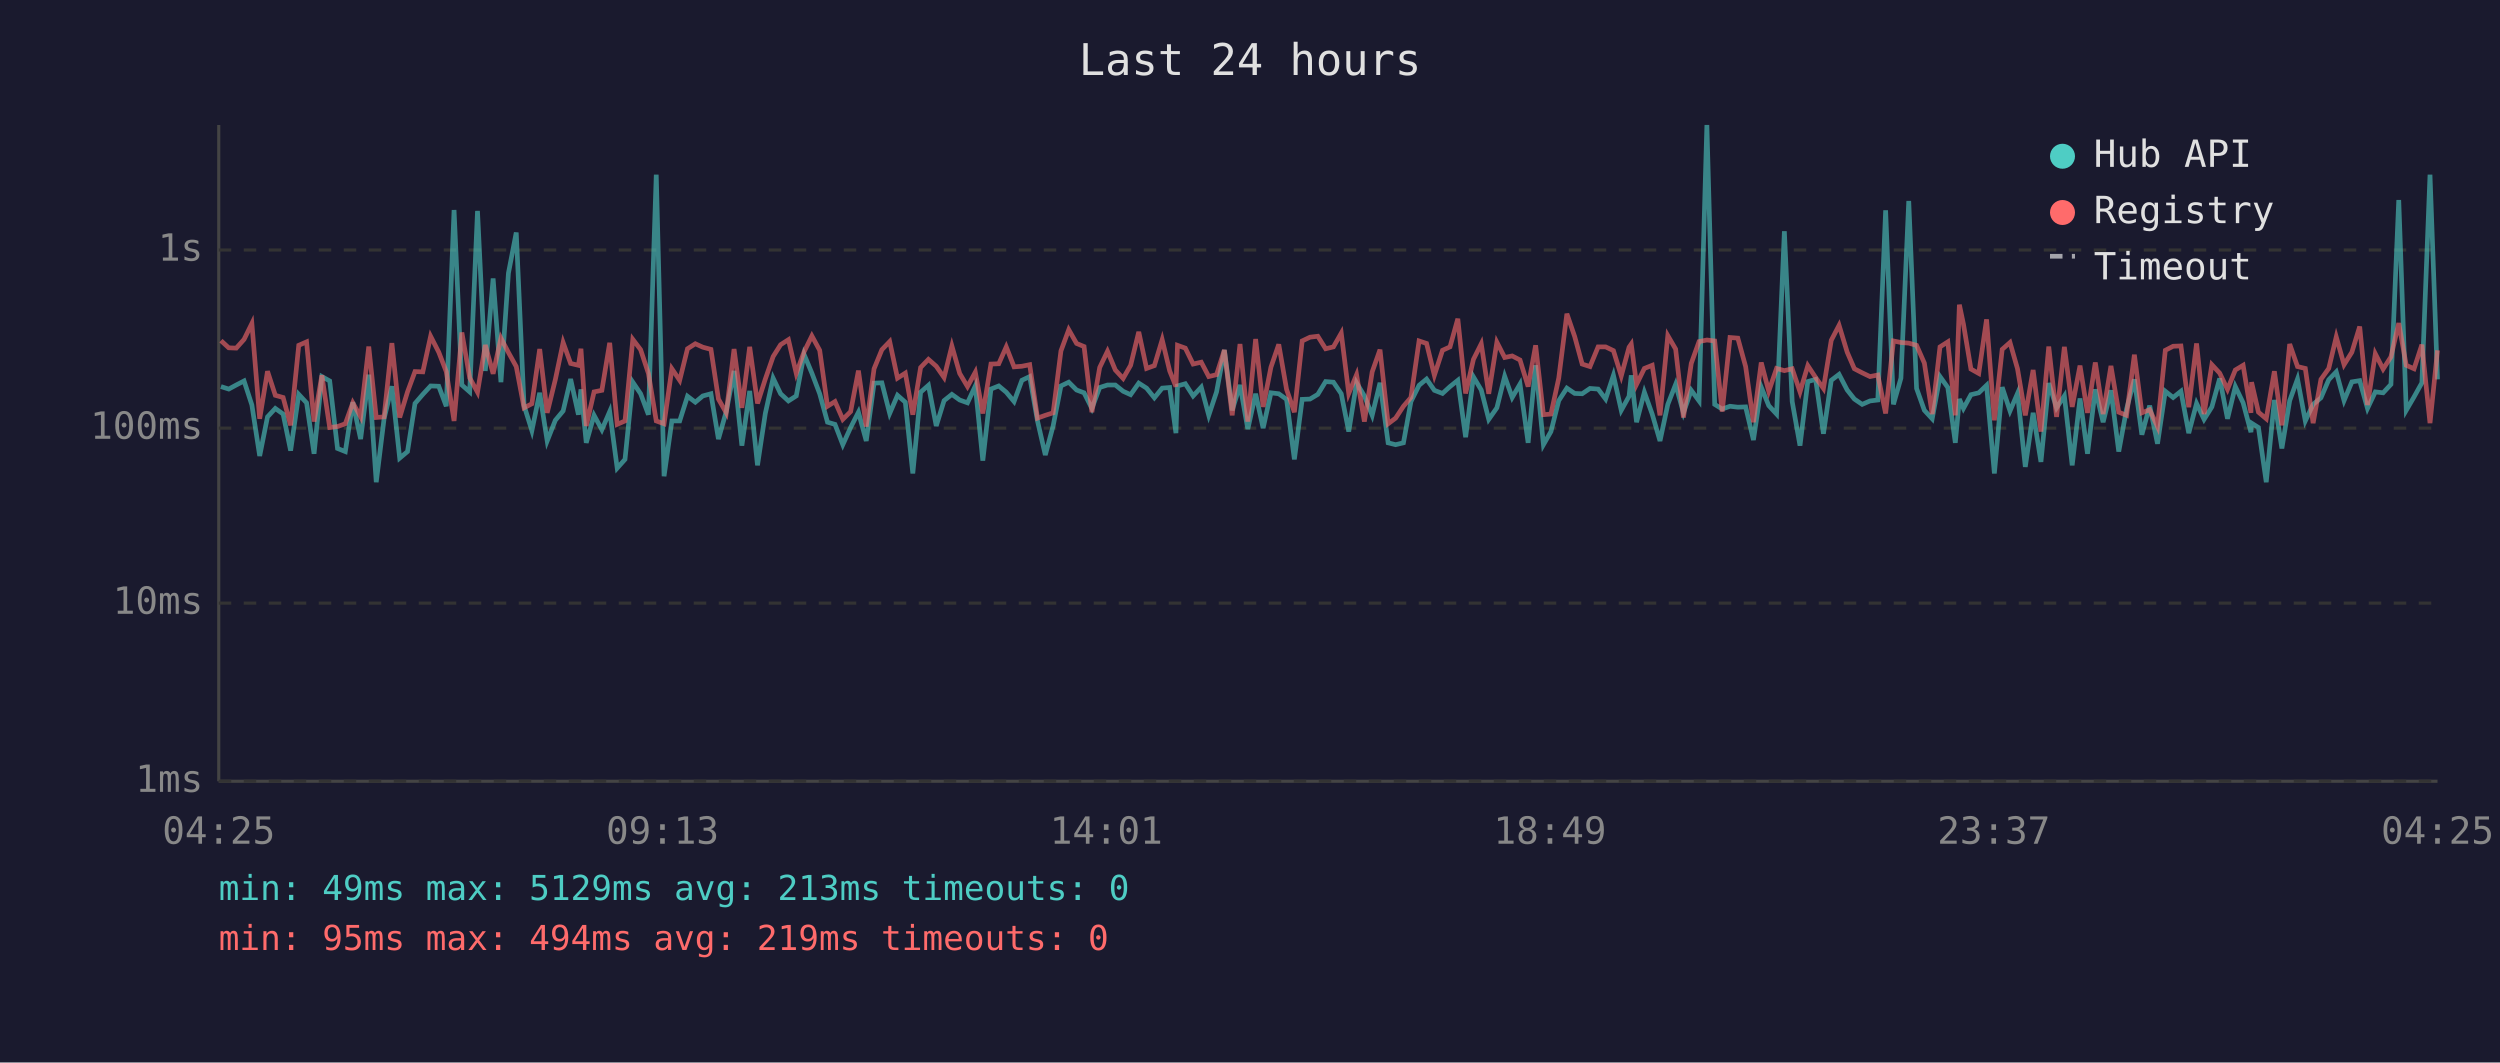
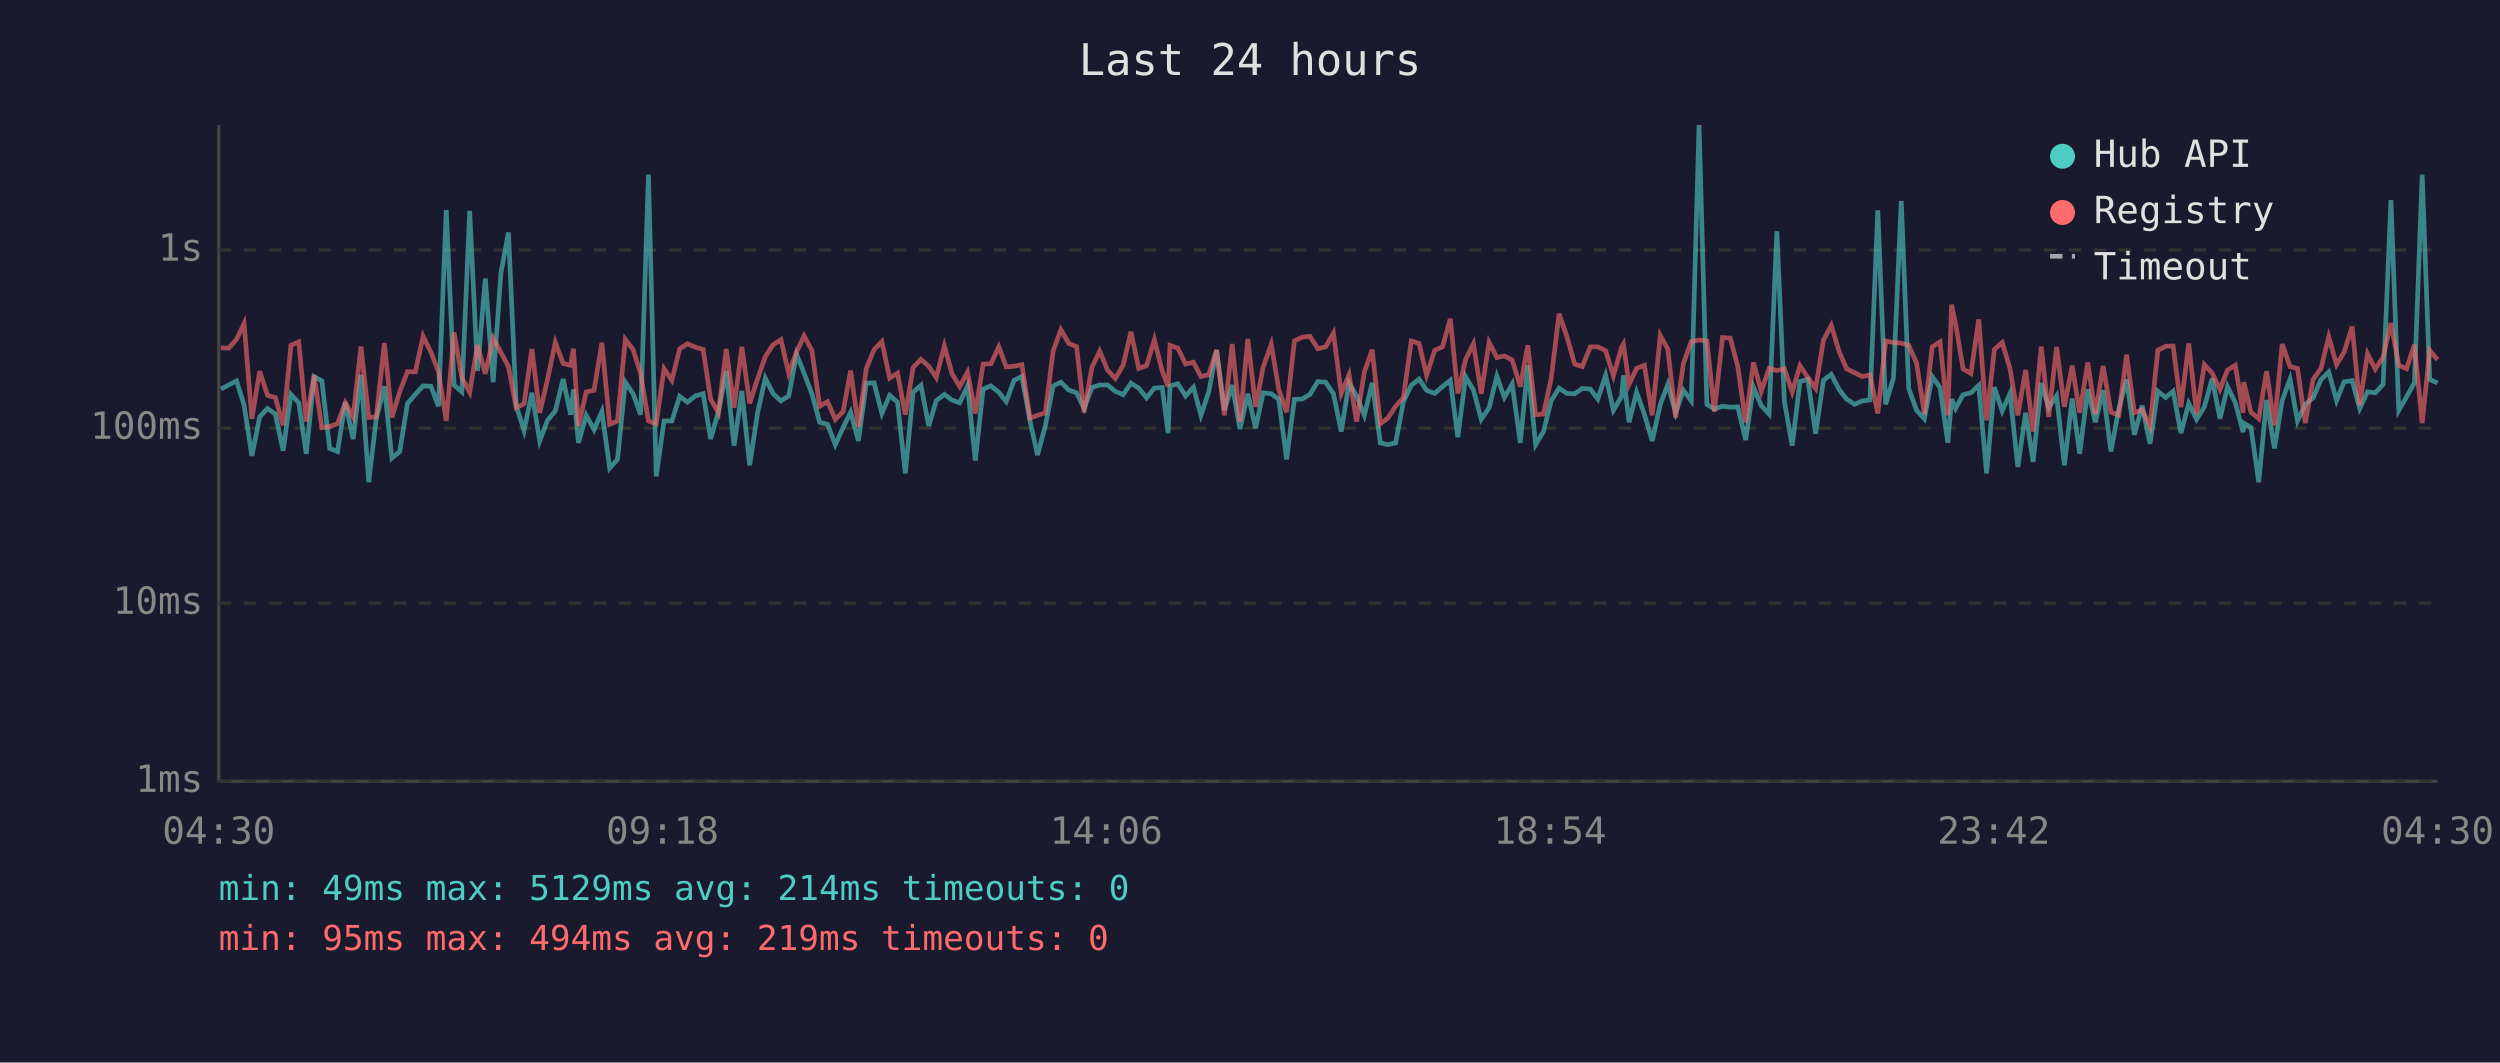
<svg xmlns="http://www.w3.org/2000/svg" viewBox="0 0 800 340" font-family="monospace" font-size="12">
  <rect width="800" height="340" fill="#1a1a2e" />
  <text x="400" y="24" fill="#e0e0e0" font-size="14" text-anchor="middle">Last 24 hours</text>
  <line x1="70" y1="40" x2="70" y2="250" stroke="#444" stroke-width="1" />
  <line x1="70" y1="250" x2="780" y2="250" stroke="#444" stroke-width="1" />
  <line x1="70" y1="250" x2="780" y2="250" stroke="#333" stroke-width="1" stroke-dasharray="4" />
  <text x="65" y="250" fill="#888" text-anchor="end" dominant-baseline="middle">1ms</text>
  <line x1="70" y1="193" x2="780" y2="193" stroke="#333" stroke-width="1" stroke-dasharray="4" />
  <text x="65" y="193" fill="#888" text-anchor="end" dominant-baseline="middle">10ms</text>
  <line x1="70" y1="137" x2="780" y2="137" stroke="#333" stroke-width="1" stroke-dasharray="4" />
  <text x="65" y="137" fill="#888" text-anchor="end" dominant-baseline="middle">100ms</text>
  <line x1="70" y1="80" x2="780" y2="80" stroke="#333" stroke-width="1" stroke-dasharray="4" />
  <text x="65" y="80" fill="#888" text-anchor="end" dominant-baseline="middle">1s</text>
-   <text x="70" y="270" fill="#888" text-anchor="middle">04:25</text>
-   <text x="212" y="270" fill="#888" text-anchor="middle">09:13</text>
-   <text x="354" y="270" fill="#888" text-anchor="middle">14:01</text>
-   <text x="496" y="270" fill="#888" text-anchor="middle">18:49</text>
-   <text x="638" y="270" fill="#888" text-anchor="middle">23:37</text>
-   <text x="780" y="270" fill="#888" text-anchor="middle">04:25</text>
-   <polyline points="70.7,123.7 73.2,124.5 75.6,123.2 78.1,121.9 80.6,129.6 83.1,145.9 85.6,133.4 88.1,130.7 90.6,132.5 93.0,144.2 95.6,126.2 98.1,128.9 100.5,145.2 103.0,120.5 105.5,121.9 108.0,143.5 110.5,144.5 112.9,128.7 115.4,140.5 118.0,119.9 120.4,154.3 122.9,134.0 125.4,123.6 127.9,146.6 130.4,144.5 132.8,129.1 135.3,126.2 137.8,123.5 140.4,123.6 142.8,130.0 145.3,67.2 147.8,123.2 150.3,125.4 152.8,67.5 155.3,118.7 157.8,89.1 160.3,122.3 162.7,87.4 165.2,74.4 167.7,129.8 170.2,137.8 172.7,125.7 175.1,141.1 177.7,134.5 180.2,131.5 182.6,121.3 185.1,132.7 185.9,124.6 187.6,141.7 190.1,132.9 192.6,137.5 195.1,131.7 197.5,149.8 200.0,147.0 202.5,122.3 205.0,126.0 207.5,132.7 210.0,55.9 212.5,152.4 215.0,134.7 217.5,134.7 220.0,126.8 222.5,128.7 224.9,126.7 227.5,126.0 229.9,140.5 232.4,131.7 234.9,118.7 237.4,142.6 239.9,125.1 242.4,148.9 244.9,132.3 247.4,121.0 249.8,126.0 252.3,128.3 254.8,126.7 257.3,113.4 259.8,119.4 262.3,126.0 264.8,135.1 267.2,135.8 269.7,142.3 272.2,136.8 274.7,131.9 277.2,141.1 279.7,122.6 282.2,122.5 284.7,132.3 287.2,126.5 289.7,128.7 292.1,151.5 294.6,125.5 297.1,123.3 299.6,136.3 302.1,128.2 304.6,126.2 307.1,128.0 309.6,128.9 312.1,123.5 314.5,147.4 317.1,124.5 319.6,123.5 322.0,125.5 324.5,128.5 327.0,121.7 329.5,120.5 332.0,134.7 334.5,145.6 337.0,136.3 339.5,123.5 342.0,122.3 344.5,124.8 346.9,125.7 349.4,130.7 351.9,124.0 354.4,123.2 356.9,123.2 359.4,125.2 361.8,126.3 364.4,122.6 366.9,124.2 369.4,127.3 371.9,124.2 374.3,124.0 376.3,138.6 376.8,123.5 379.3,122.8 381.8,126.7 384.4,123.9 386.8,132.9 389.3,125.4 391.8,112.0 394.3,131.3 396.8,123.2 399.3,137.3 401.8,126.0 404.2,137.0 406.7,125.7 409.2,126.0 411.7,127.8 414.2,147.0 416.7,127.8 419.2,127.7 421.7,126.2 424.2,122.1 426.7,122.3 429.2,126.0 431.6,138.1 434.1,122.5 436.6,126.7 439.1,132.9 441.6,122.5 444.2,141.7 446.6,142.3 449.1,141.7 451.5,128.5 454.1,123.3 456.5,121.3 459.0,124.9 461.6,125.9 464.0,123.7 466.5,121.7 469.0,139.9 471.5,120.6 474.0,124.8 476.4,134.2 479.0,130.5 481.5,120.4 483.9,127.2 486.4,122.9 489.0,141.7 491.4,116.9 493.9,142.3 496.3,138.1 498.8,128.2 501.4,124.2 503.9,125.9 506.3,126.0 508.8,124.3 511.4,124.5 513.8,127.7 516.3,120.1 518.8,131.3 521.3,126.8 522.0,120.1 523.7,135.1 526.2,125.5 528.7,132.5 531.2,141.1 533.7,129.4 536.2,123.0 538.7,132.1 541.2,124.9 543.7,128.3 546.2,40.0 548.7,129.4 551.1,130.9 553.6,130.0 556.1,130.3 558.6,130.2 561.1,140.8 563.6,123.9 566.0,129.8 568.5,132.5 571.0,74.0 573.5,128.5 576.0,142.6 578.5,122.1 581.0,121.4 583.5,138.8 586.0,121.7 588.5,119.8 591.1,124.8 593.4,127.7 595.9,129.4 598.4,128.3 600.9,128.0 603.4,67.3 605.9,129.4 608.3,121.0 610.8,64.3 613.3,124.3 615.8,131.3 618.3,134.0 620.8,120.5 623.3,124.0 625.7,141.7 627.0,127.7 628.3,130.7 630.7,126.3 633.2,125.7 635.7,123.3 638.2,151.5 640.7,123.9 643.2,131.5 645.6,125.9 648.1,149.4 650.6,132.1 653.1,147.8 655.6,122.6 658.1,130.5 660.6,126.7 663.1,148.9 665.6,127.5 668.0,145.2 670.5,124.6 673.0,135.1 675.5,124.9 678.0,144.5 680.5,130.9 683.0,121.4 685.4,139.1 687.9,129.8 690.4,142.0 692.9,125.2 695.4,127.2 697.9,125.2 700.4,138.6 702.9,129.1 705.3,134.2 707.8,130.2 710.3,121.1 712.8,134.0 715.3,123.7 717.8,128.9 720.3,138.3 720.5,135.4 722.7,136.8 725.2,154.3 727.8,128.0 730.2,143.5 732.7,128.2 735.2,121.3 737.7,134.7 740.2,129.4 742.7,127.3 745.2,121.5 747.6,119.0 750.1,128.2 752.6,122.2 755.1,121.8 757.6,130.7 760.1,125.4 762.6,125.7 765.1,123.0 767.6,64.0 770.0,131.3 772.5,127.0 775.0,122.5 777.6,55.9 780.0,121.4" fill="none" stroke="#4ecdc4" stroke-width="1.5" opacity="0.6" />
-   <polyline points="70.7,109.0 73.2,111.3 75.6,111.4 78.1,108.6 80.6,103.5 83.1,134.0 85.6,118.8 88.1,126.5 90.6,127.2 93.0,136.1 95.6,110.5 98.1,109.4 100.5,134.9 103.0,120.1 105.5,136.8 108.0,136.5 110.5,135.6 112.9,128.9 115.4,133.4 118.0,110.9 120.4,133.6 122.9,133.4 125.4,109.8 127.9,133.6 130.4,125.4 132.8,118.9 135.3,119.0 137.8,107.6 140.4,112.7 142.8,118.9 145.3,134.7 147.8,106.4 150.3,120.9 152.8,125.5 155.3,110.4 157.8,119.6 160.3,108.2 162.7,112.8 165.2,117.3 167.7,130.5 170.2,129.2 172.7,111.7 175.1,132.1 177.7,121.5 180.2,109.6 182.6,116.3 185.1,116.9 185.9,111.6 187.6,136.3 190.1,125.4 192.6,124.9 195.1,109.7 197.5,135.8 200.0,134.7 202.5,108.6 205.0,111.9 207.5,119.5 210.0,134.7 212.5,135.6 215.0,118.0 217.5,121.7 220.0,111.6 222.5,110.0 224.9,111.1 227.5,111.8 229.9,127.7 232.4,132.1 234.9,111.7 237.4,130.5 239.9,111.0 242.4,129.1 244.9,121.3 247.4,114.1 249.8,110.3 252.3,108.7 254.8,119.5 257.3,112.6 259.8,107.5 262.3,112.1 264.8,130.0 267.2,128.5 269.7,134.2 272.2,131.7 274.7,118.6 277.2,136.5 279.7,118.0 282.2,111.9 284.7,109.3 287.2,121.0 289.7,119.4 292.1,132.7 294.6,117.6 297.1,115.0 299.6,117.2 302.1,120.8 304.6,110.7 307.1,119.5 309.6,123.7 312.1,119.1 314.5,132.3 317.1,116.5 319.6,116.4 322.0,111.0 324.5,117.4 327.0,117.2 329.5,116.7 332.0,133.8 334.5,132.9 337.0,132.1 339.5,112.3 342.0,105.5 344.5,109.9 346.9,110.9 349.4,131.9 351.9,117.6 354.4,112.4 356.9,118.4 359.4,121.1 361.8,116.9 364.4,106.2 366.9,117.9 369.4,117.0 371.9,108.7 374.3,118.7 376.3,123.7 376.8,110.5 379.3,111.4 381.8,116.5 384.4,115.9 386.8,120.5 389.3,119.9 391.8,112.0 394.3,132.9 396.8,110.1 399.3,134.9 401.8,108.5 404.2,130.2 406.7,117.5 409.2,110.2 411.7,124.6 414.2,131.9 416.7,109.1 419.2,107.9 421.7,107.6 424.2,111.6 426.7,111.0 429.2,106.6 431.6,125.9 434.1,119.9 436.6,134.9 439.1,119.0 441.6,111.9 444.2,135.6 446.6,133.8 449.1,130.0 451.5,127.2 454.1,109.1 456.5,109.9 459.0,120.1 461.6,112.1 464.0,111.0 466.5,102.0 469.0,125.9 471.5,115.0 474.0,110.0 476.4,126.0 479.0,109.5 481.5,114.4 483.9,113.9 486.4,115.2 489.0,123.7 491.4,110.5 493.9,132.7 496.3,132.5 498.8,121.0 501.4,100.4 503.9,107.7 506.3,116.5 508.8,117.3 511.4,111.0 513.8,111.0 516.3,112.2 518.8,120.3 521.3,111.1 522.0,110.1 523.7,123.0 526.2,117.9 528.7,116.9 531.2,132.9 533.7,107.4 536.2,111.7 538.7,133.6 541.2,116.3 543.7,109.3 546.2,108.8 548.7,109.1 551.1,131.7 553.6,108.0 556.1,108.2 558.6,117.3 561.1,135.1 563.6,116.0 566.0,125.2 568.5,117.9 571.0,118.6 573.5,118.0 576.0,125.4 578.5,117.0 581.0,120.8 583.5,124.3 586.0,108.9 588.5,104.1 591.1,112.7 593.4,118.0 595.9,119.3 598.4,120.5 600.9,120.0 603.4,132.3 605.9,109.1 608.3,109.6 610.8,109.8 613.3,110.5 615.8,116.2 618.3,132.5 620.8,111.0 623.3,109.4 625.7,132.9 627.0,97.5 628.3,103.7 630.7,118.1 633.2,119.5 635.7,102.2 638.2,134.5 640.7,111.8 643.2,109.6 645.6,118.0 648.1,132.9 650.6,118.4 653.1,138.1 655.6,110.9 658.1,133.4 660.6,111.0 663.1,130.2 665.6,117.0 668.0,132.1 670.5,116.0 673.0,132.5 675.5,117.1 678.0,131.9 680.5,132.9 683.0,113.5 685.4,132.1 687.9,131.1 690.4,136.5 692.9,112.1 695.4,110.8 697.9,110.7 700.4,130.3 702.9,109.9 705.3,132.5 707.8,116.7 710.3,119.4 712.8,124.6 715.3,118.4 717.8,116.9 720.3,132.1 720.5,122.3 722.7,131.9 725.2,134.0 727.8,118.8 730.2,136.1 732.7,110.1 735.2,117.3 737.7,117.9 740.2,135.4 742.7,121.4 745.2,117.9 747.6,107.8 750.1,116.7 752.6,112.7 755.1,104.5 757.6,129.6 760.1,113.2 762.6,118.1 765.1,114.2 767.6,103.4 770.0,116.9 772.5,118.0 775.0,110.3 777.6,135.4 780.0,112.1" fill="none" stroke="#ff6b6b" stroke-width="1.5" opacity="0.6" />
+   <text x="70" y="270" fill="#888" text-anchor="middle">04:30</text>
+   <text x="212" y="270" fill="#888" text-anchor="middle">09:18</text>
+   <text x="354" y="270" fill="#888" text-anchor="middle">14:06</text>
+   <text x="496" y="270" fill="#888" text-anchor="middle">18:54</text>
+   <text x="638" y="270" fill="#888" text-anchor="middle">23:42</text>
+   <text x="780" y="270" fill="#888" text-anchor="middle">04:30</text>
+   <polyline points="70.7,124.5 73.2,123.2 75.7,121.9 78.1,129.6 80.6,145.9 83.1,133.4 85.6,130.7 88.1,132.5 90.6,144.2 93.1,126.2 95.6,128.9 98.0,145.2 100.5,120.5 103.0,121.9 105.5,143.5 108.0,144.5 110.5,128.7 113.0,140.5 115.5,119.9 118.0,154.3 120.4,134.0 123.0,123.6 125.4,146.6 127.9,144.5 130.4,129.1 132.9,126.2 135.4,123.5 137.9,123.6 140.3,130.0 142.8,67.2 145.3,123.2 147.8,125.4 150.3,67.5 152.8,118.7 155.3,89.1 157.8,122.3 160.3,87.4 162.7,74.4 165.2,129.8 167.7,137.8 170.2,125.7 172.7,141.1 175.2,134.5 177.7,131.5 180.2,121.3 182.6,132.7 183.5,124.6 185.1,141.7 187.6,132.9 190.1,137.5 192.6,131.7 195.1,149.8 197.6,147.0 200.1,122.3 202.6,126.0 205.0,132.7 207.5,55.9 210.0,152.4 212.5,134.7 215.0,134.7 217.5,126.8 220.0,128.7 222.5,126.7 225.0,126.0 227.4,140.5 229.9,131.7 232.4,118.7 234.9,142.6 237.4,125.1 239.9,148.9 242.4,132.3 244.9,121.0 247.4,126.0 249.9,128.3 252.4,126.7 254.9,113.4 257.3,119.4 259.8,126.0 262.3,135.1 264.8,135.8 267.3,142.3 269.8,136.8 272.2,131.9 274.7,141.1 277.2,122.6 279.7,122.5 282.2,132.3 284.7,126.5 287.2,128.7 289.7,151.5 292.2,125.5 294.7,123.3 297.2,136.3 299.6,128.2 302.2,126.2 304.6,128.0 307.1,128.9 309.6,123.5 312.1,147.4 314.6,124.5 317.1,123.5 319.6,125.5 322.0,128.5 324.5,121.7 327.0,120.5 329.6,134.7 332.0,145.6 334.5,136.3 337.0,123.5 339.5,122.3 342.0,124.8 344.5,125.7 346.9,130.7 349.4,124.0 351.9,123.2 354.4,123.2 356.9,125.2 359.4,126.3 361.9,122.6 364.4,124.2 366.9,127.3 369.4,124.2 371.9,124.0 373.8,138.6 374.4,123.5 376.9,122.8 379.4,126.7 381.9,123.9 384.3,132.9 386.8,125.4 389.3,112.0 391.8,131.3 394.3,123.2 396.8,137.3 399.3,126.0 401.8,137.0 404.2,125.7 406.8,126.0 409.2,127.8 411.7,147.0 414.2,127.8 416.7,127.7 419.2,126.2 421.7,122.1 424.2,122.3 426.7,126.0 429.2,138.1 431.7,122.5 434.1,126.7 436.6,132.9 439.1,122.5 441.7,141.7 444.1,142.3 446.6,141.7 449.1,128.5 451.6,123.3 454.1,121.3 456.5,124.9 459.1,125.9 461.6,123.7 464.1,121.7 466.5,139.9 469.0,120.6 471.5,124.8 474.0,134.2 476.5,130.5 479.0,120.4 481.4,127.2 483.9,122.9 486.5,141.7 488.9,116.9 491.4,142.3 493.9,138.1 496.4,128.2 498.9,124.2 501.4,125.9 503.9,126.0 506.3,124.3 508.9,124.5 511.3,127.7 513.8,120.1 516.3,131.3 518.9,126.8 519.5,120.1 521.3,135.1 523.7,125.5 526.2,132.5 528.7,141.1 531.3,129.4 533.7,123.0 536.2,132.1 538.7,124.9 541.2,128.3 543.7,40.0 546.2,129.4 548.6,130.9 551.2,130.0 553.7,130.3 556.1,130.2 558.6,140.8 561.1,123.9 563.6,129.8 566.1,132.5 568.6,74.0 571.0,128.5 573.5,142.6 576.0,122.1 578.5,121.4 581.0,138.8 583.5,121.7 586.0,119.8 588.6,124.8 590.9,127.7 593.5,129.4 595.9,128.3 598.4,128.0 600.9,67.3 603.4,129.4 605.9,121.0 608.4,64.3 610.8,124.3 613.3,131.3 615.8,134.0 618.3,120.5 620.8,124.0 623.3,141.7 624.5,127.7 625.8,130.7 628.2,126.3 630.7,125.7 633.2,123.3 635.7,151.5 638.2,123.9 640.7,131.5 643.2,125.9 645.7,149.4 648.2,132.1 650.6,147.8 653.2,122.6 655.6,130.5 658.1,126.7 660.6,148.9 663.1,127.5 665.5,145.2 668.1,124.6 670.5,135.1 673.0,124.9 675.5,144.5 678.0,130.9 680.5,121.4 683.0,139.1 685.5,129.8 688.0,142.0 690.5,125.2 693.0,127.2 695.4,125.2 697.9,138.6 700.4,129.1 702.9,134.2 705.4,130.2 707.9,121.1 710.4,134.0 712.8,123.7 715.3,128.9 717.8,138.3 718.0,135.4 720.3,136.8 722.8,154.3 725.3,128.0 727.8,143.5 730.3,128.2 732.8,121.3 735.2,134.7 737.7,129.4 740.2,127.3 742.7,121.5 745.2,119.0 747.7,128.2 750.1,122.2 752.7,121.8 755.1,130.7 757.6,125.4 760.1,125.7 762.6,123.0 765.1,64.0 767.6,131.3 770.1,127.0 772.6,122.5 775.1,55.9 777.5,121.4 780.0,122.6" fill="none" stroke="#4ecdc4" stroke-width="1.5" opacity="0.6" />
+   <polyline points="70.7,111.3 73.2,111.4 75.7,108.6 78.1,103.5 80.6,134.0 83.1,118.8 85.6,126.5 88.1,127.2 90.6,136.1 93.1,110.5 95.6,109.4 98.0,134.9 100.5,120.1 103.0,136.8 105.5,136.5 108.0,135.6 110.5,128.9 113.0,133.4 115.5,110.9 118.0,133.6 120.4,133.4 123.0,109.8 125.4,133.6 127.9,125.4 130.4,118.9 132.9,119.0 135.4,107.6 137.9,112.7 140.3,118.9 142.8,134.7 145.3,106.4 147.8,120.9 150.3,125.5 152.8,110.4 155.3,119.6 157.8,108.2 160.3,112.8 162.7,117.3 165.2,130.5 167.7,129.2 170.2,111.7 172.7,132.1 175.2,121.5 177.7,109.6 180.2,116.3 182.6,116.9 183.5,111.6 185.1,136.3 187.6,125.4 190.1,124.9 192.6,109.7 195.1,135.8 197.6,134.7 200.1,108.6 202.6,111.9 205.0,119.5 207.5,134.7 210.0,135.6 212.5,118.0 215.0,121.7 217.5,111.6 220.0,110.0 222.5,111.1 225.0,111.8 227.4,127.7 229.9,132.1 232.4,111.7 234.9,130.5 237.4,111.0 239.9,129.1 242.4,121.3 244.9,114.1 247.4,110.3 249.9,108.7 252.4,119.5 254.9,112.6 257.3,107.5 259.8,112.1 262.3,130.0 264.8,128.5 267.3,134.2 269.8,131.7 272.2,118.6 274.7,136.5 277.2,118.0 279.7,111.9 282.2,109.3 284.7,121.0 287.2,119.4 289.7,132.7 292.2,117.6 294.7,115.0 297.2,117.2 299.6,120.8 302.2,110.7 304.6,119.5 307.1,123.7 309.6,119.1 312.1,132.3 314.6,116.5 317.1,116.4 319.6,111.0 322.0,117.4 324.5,117.2 327.0,116.7 329.6,133.8 332.0,132.9 334.5,132.1 337.0,112.3 339.5,105.5 342.0,109.9 344.5,110.9 346.9,131.9 349.4,117.6 351.9,112.4 354.4,118.4 356.9,121.1 359.4,116.9 361.9,106.2 364.4,117.9 366.9,117.0 369.4,108.7 371.9,118.7 373.8,123.7 374.4,110.5 376.9,111.4 379.4,116.5 381.9,115.9 384.3,120.5 386.8,119.9 389.3,112.0 391.8,132.9 394.3,110.1 396.8,134.9 399.3,108.5 401.8,130.2 404.2,117.5 406.8,110.2 409.2,124.6 411.7,131.9 414.2,109.1 416.7,107.9 419.2,107.6 421.7,111.6 424.2,111.0 426.7,106.6 429.2,125.9 431.7,119.9 434.1,134.9 436.6,119.0 439.1,111.9 441.7,135.6 444.1,133.8 446.6,130.0 449.1,127.2 451.6,109.1 454.1,109.9 456.5,120.1 459.1,112.1 461.6,111.0 464.1,102.0 466.5,125.9 469.0,115.0 471.5,110.0 474.0,126.0 476.5,109.5 479.0,114.4 481.4,113.9 483.9,115.2 486.5,123.7 488.9,110.5 491.4,132.7 493.9,132.5 496.4,121.0 498.9,100.4 501.4,107.7 503.9,116.5 506.3,117.3 508.9,111.0 511.3,111.0 513.8,112.2 516.3,120.3 518.9,111.1 519.5,110.1 521.3,123.0 523.7,117.9 526.2,116.9 528.7,132.9 531.3,107.4 533.7,111.7 536.2,133.6 538.7,116.3 541.2,109.3 543.7,108.8 546.2,109.1 548.6,131.7 551.2,108.0 553.7,108.2 556.1,117.3 558.6,135.1 561.1,116.0 563.6,125.2 566.1,117.9 568.6,118.6 571.0,118.0 573.5,125.4 576.0,117.0 578.5,120.8 581.0,124.3 583.5,108.9 586.0,104.1 588.6,112.7 590.9,118.0 593.5,119.3 595.9,120.5 598.4,120.0 600.9,132.3 603.4,109.1 605.9,109.6 608.4,109.8 610.8,110.5 613.3,116.2 615.8,132.5 618.3,111.0 620.8,109.4 623.3,132.9 624.5,97.5 625.8,103.7 628.2,118.1 630.7,119.5 633.2,102.2 635.7,134.5 638.2,111.8 640.7,109.6 643.2,118.0 645.7,132.9 648.2,118.4 650.6,138.1 653.2,110.9 655.6,133.4 658.1,111.0 660.6,130.2 663.1,117.0 665.5,132.1 668.1,116.0 670.5,132.5 673.0,117.1 675.5,131.9 678.0,132.9 680.5,113.5 683.0,132.1 685.5,131.1 688.0,136.5 690.5,112.1 693.0,110.8 695.4,110.7 697.9,130.3 700.4,109.9 702.9,132.5 705.4,116.7 707.9,119.4 710.4,124.6 712.8,118.4 715.3,116.9 717.8,132.1 718.0,122.3 720.3,131.9 722.8,134.0 725.3,118.8 727.8,136.1 730.3,110.1 732.8,117.3 735.2,117.9 737.7,135.4 740.2,121.4 742.7,117.9 745.2,107.8 747.7,116.7 750.1,112.7 752.7,104.5 755.1,129.6 757.6,113.2 760.1,118.1 762.6,114.2 765.1,103.4 767.6,116.9 770.1,118.0 772.6,110.3 775.1,135.4 777.5,112.1 780.0,115.1" fill="none" stroke="#ff6b6b" stroke-width="1.5" opacity="0.6" />
  <circle cx="660" cy="50" r="4" fill="#4ecdc4" />
  <text x="670" y="50" fill="#e0e0e0" dominant-baseline="middle">Hub API</text>
  <circle cx="660" cy="68" r="4" fill="#ff6b6b" />
  <text x="670" y="68" fill="#e0e0e0" dominant-baseline="middle">Registry</text>
  <line x1="656" y1="82" x2="664" y2="82" stroke="#e0e0e0" stroke-width="1.5" stroke-dasharray="4,3" opacity="0.7" />
  <text x="670" y="86" fill="#e0e0e0" dominant-baseline="middle">Timeout</text>
-   <text x="70" y="288" fill="#4ecdc4" font-size="11">min: 49ms  max: 5129ms  avg: 213ms  timeouts: 0</text>
+   <text x="70" y="288" fill="#4ecdc4" font-size="11">min: 49ms  max: 5129ms  avg: 214ms  timeouts: 0</text>
  <text x="70" y="304" fill="#ff6b6b" font-size="11">min: 95ms  max: 494ms  avg: 219ms  timeouts: 0</text>
</svg>
